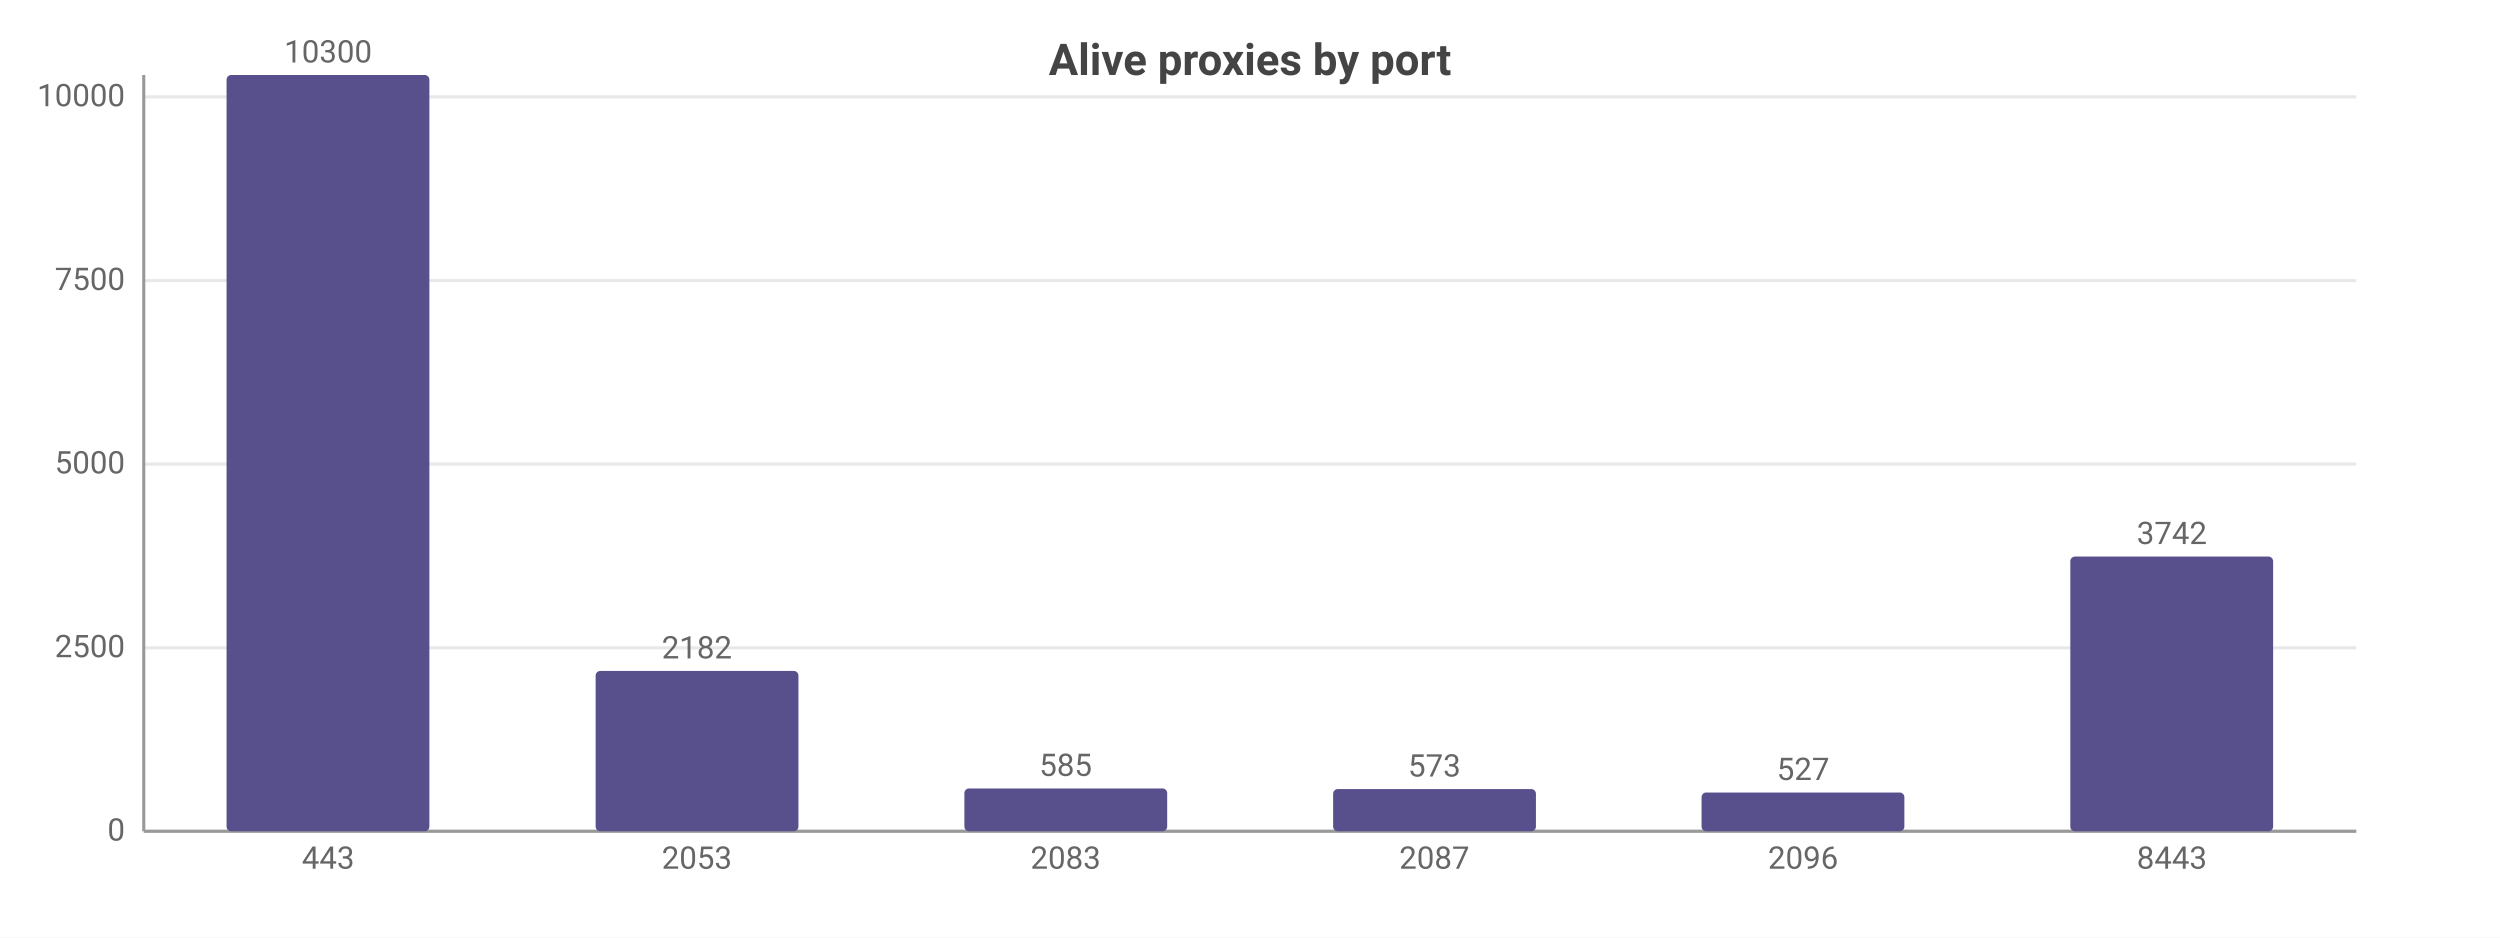
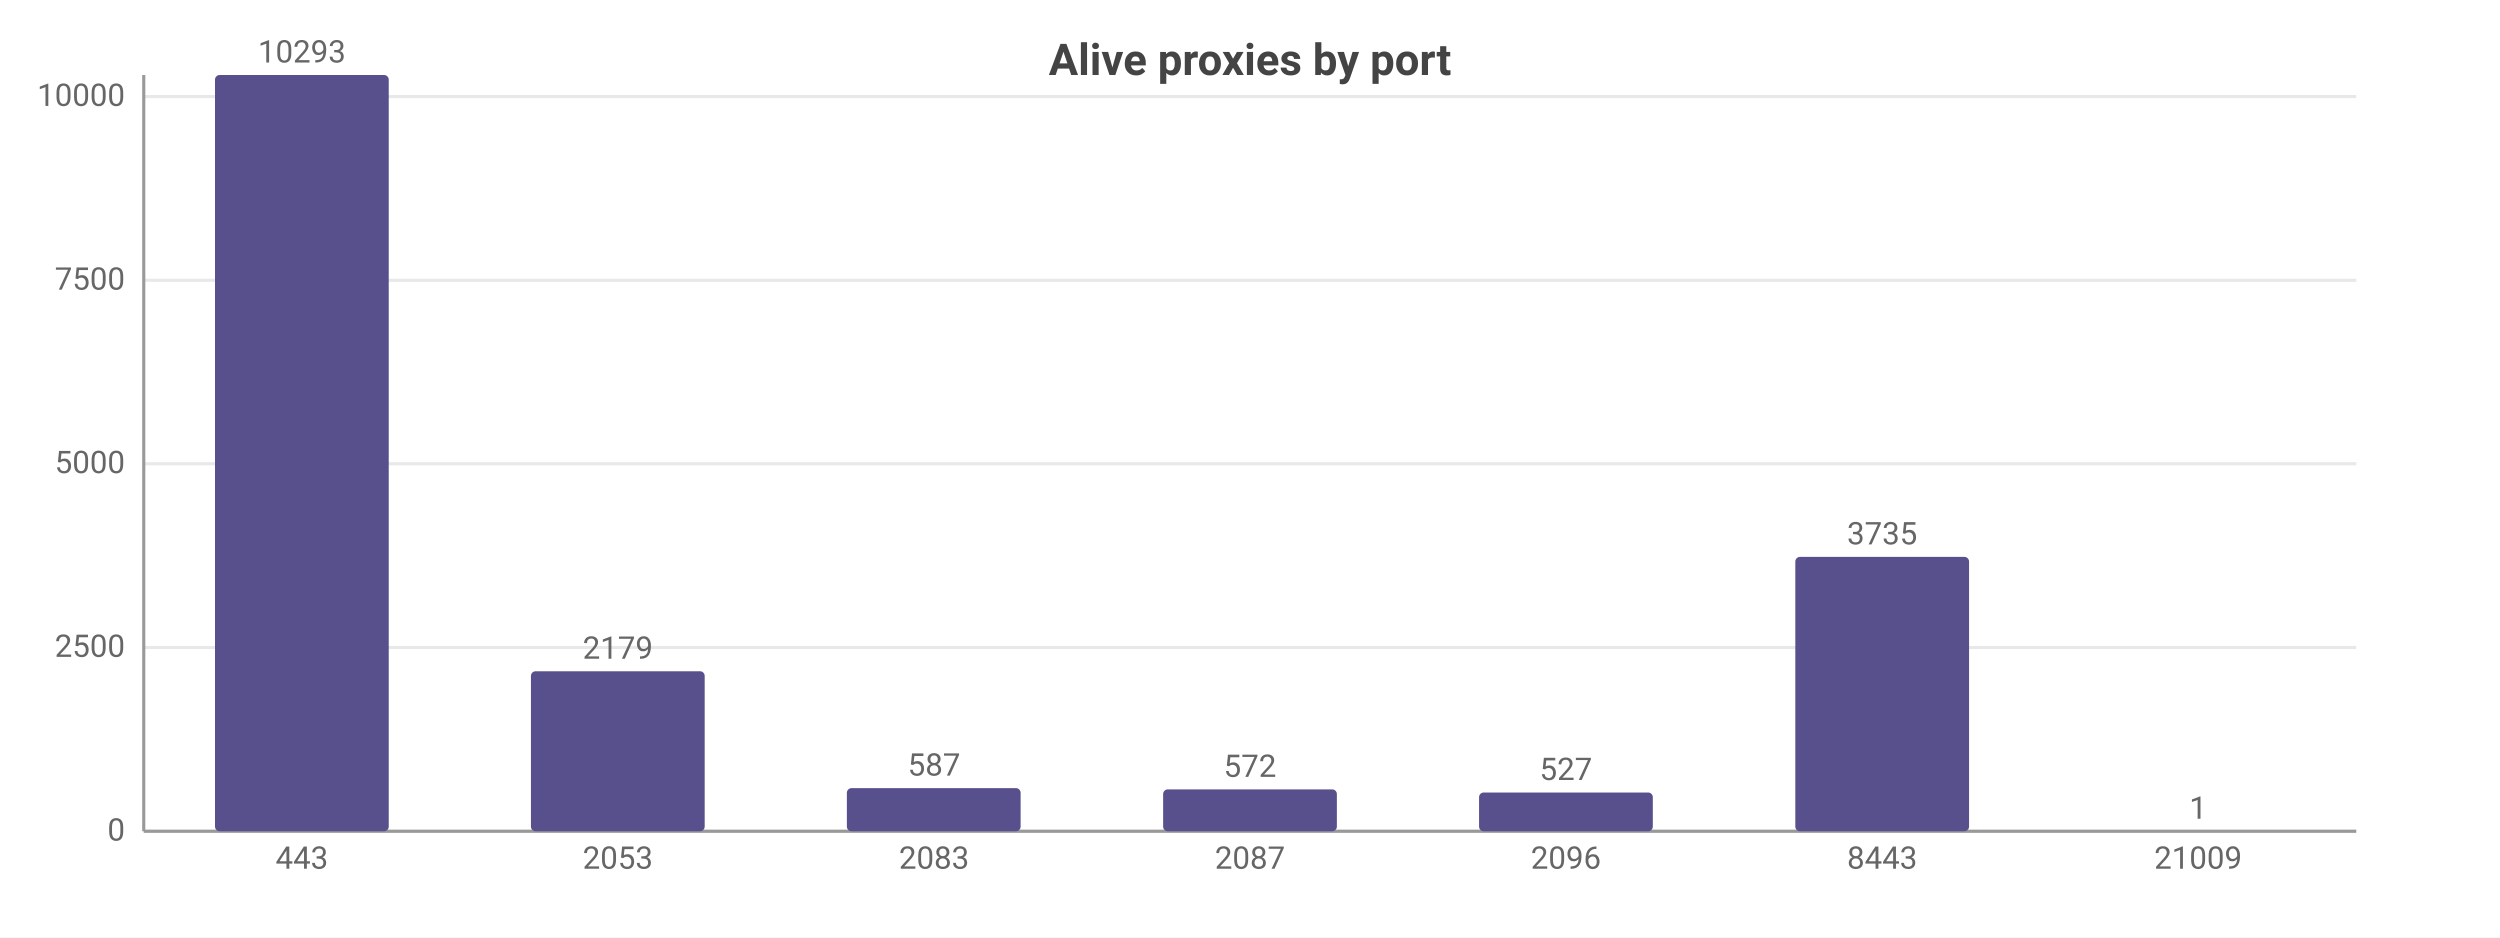
<svg xmlns="http://www.w3.org/2000/svg" width="800" height="300" viewBox="0 0 800 300">
  <rect width="800" height="300" fill="#ffffff" />
  <style>text{font-family:system-ui,-apple-system,'Segoe UI',Roboto,sans-serif}.g{stroke:#e8e8e8;stroke-width:1}.a{stroke:#999;stroke-width:1}.t{font-size:10px;fill:#666}.m{font-size:10px;text-anchor:middle;fill:#666}.e{font-size:10px;text-anchor:end;fill:#666}.l{font-size:11px;fill:#333}.tt{font-size:14px;font-weight:600;text-anchor:middle;fill:#444}.em{font-size:13px;text-anchor:middle;fill:#999}</style>
  <text class="tt" x="400.0" y="24">Alive proxies by port</text>
  <line class="g" x1="46" y1="266" x2="754" y2="266" />
  <text class="e" x="40" y="269">0</text>
-   <line class="g" x1="46" y1="207.3" x2="754" y2="207.3" />
-   <text class="e" x="40" y="210.3">2500</text>
-   <line class="g" x1="46" y1="148.5" x2="754" y2="148.5" />
-   <text class="e" x="40" y="151.5">5000</text>
-   <line class="g" x1="46" y1="89.8" x2="754" y2="89.8" />
-   <text class="e" x="40" y="92.8">7500</text>
-   <line class="g" x1="46" y1="31.0" x2="754" y2="31.0" />
-   <text class="e" x="40" y="34.0">10000</text>
+   <line class="g" x1="46" y1="207.2" x2="754" y2="207.2" />
+   <text class="e" x="40" y="210.2">2500</text>
+   <line class="g" x1="46" y1="148.4" x2="754" y2="148.4" />
+   <text class="e" x="40" y="151.4">5000</text>
+   <line class="g" x1="46" y1="89.7" x2="754" y2="89.7" />
+   <text class="e" x="40" y="92.7">7500</text>
+   <line class="g" x1="46" y1="30.9" x2="754" y2="30.9" />
+   <text class="e" x="40" y="33.9">10000</text>
  <line class="a" x1="46" y1="24" x2="46" y2="266" />
  <line class="a" x1="46" y1="266" x2="754" y2="266" />
-   <rect x="72.5" y="24" width="64.9" height="242" fill="#58508d" rx="1.5" />
-   <text class="m" x="105" y="20">10300</text>
-   <text class="m" x="105" y="278">443</text>
-   <rect x="190.6" y="214.7" width="64.9" height="51.3" fill="#58508d" rx="1.5" />
-   <text class="m" x="223" y="210.7">2182</text>
-   <text class="m" x="223" y="278">2053</text>
-   <rect x="308.6" y="252.3" width="64.9" height="13.7" fill="#58508d" rx="1.5" />
-   <text class="m" x="341" y="248.3">585</text>
-   <text class="m" x="341" y="278">2083</text>
-   <rect x="426.6" y="252.5" width="64.9" height="13.5" fill="#58508d" rx="1.5" />
-   <text class="m" x="459" y="248.5">573</text>
-   <text class="m" x="459" y="278">2087</text>
-   <rect x="544.5" y="253.6" width="64.9" height="12.4" fill="#58508d" rx="1.5" />
-   <text class="m" x="577" y="249.6">527</text>
-   <text class="m" x="577" y="278">2096</text>
-   <rect x="662.5" y="178.1" width="64.9" height="87.9" fill="#58508d" rx="1.5" />
-   <text class="m" x="695" y="174.1">3742</text>
-   <text class="m" x="695" y="278">8443</text>
+   <rect x="68.8" y="24" width="55.6" height="242" fill="#58508d" rx="1.5" />
+   <text class="m" x="96.6" y="20">10293</text>
+   <text class="m" x="96.6" y="278">443</text>
+   <rect x="169.9" y="214.8" width="55.6" height="51.2" fill="#58508d" rx="1.5" />
+   <text class="m" x="197.7" y="210.8">2179</text>
+   <text class="m" x="197.7" y="278">2053</text>
+   <rect x="271.0" y="252.2" width="55.6" height="13.8" fill="#58508d" rx="1.5" />
+   <text class="m" x="298.9" y="248.2">587</text>
+   <text class="m" x="298.9" y="278">2083</text>
+   <rect x="372.2" y="252.6" width="55.6" height="13.4" fill="#58508d" rx="1.5" />
+   <text class="m" x="400" y="248.6">572</text>
+   <text class="m" x="400" y="278">2087</text>
+   <rect x="473.3" y="253.6" width="55.6" height="12.4" fill="#58508d" rx="1.5" />
+   <text class="m" x="501.1" y="249.6">527</text>
+   <text class="m" x="501.1" y="278">2096</text>
+   <rect x="574.5" y="178.2" width="55.6" height="87.8" fill="#58508d" rx="1.5" />
+   <text class="m" x="602.3" y="174.2">3735</text>
+   <text class="m" x="602.3" y="278">8443</text>
+   <rect x="675.6" y="266.0" width="55.6" height="0.0" fill="#58508d" rx="1.5" />
+   <text class="m" x="703.4" y="262.0">1</text>
+   <text class="m" x="703.4" y="278">21009</text>
</svg>
